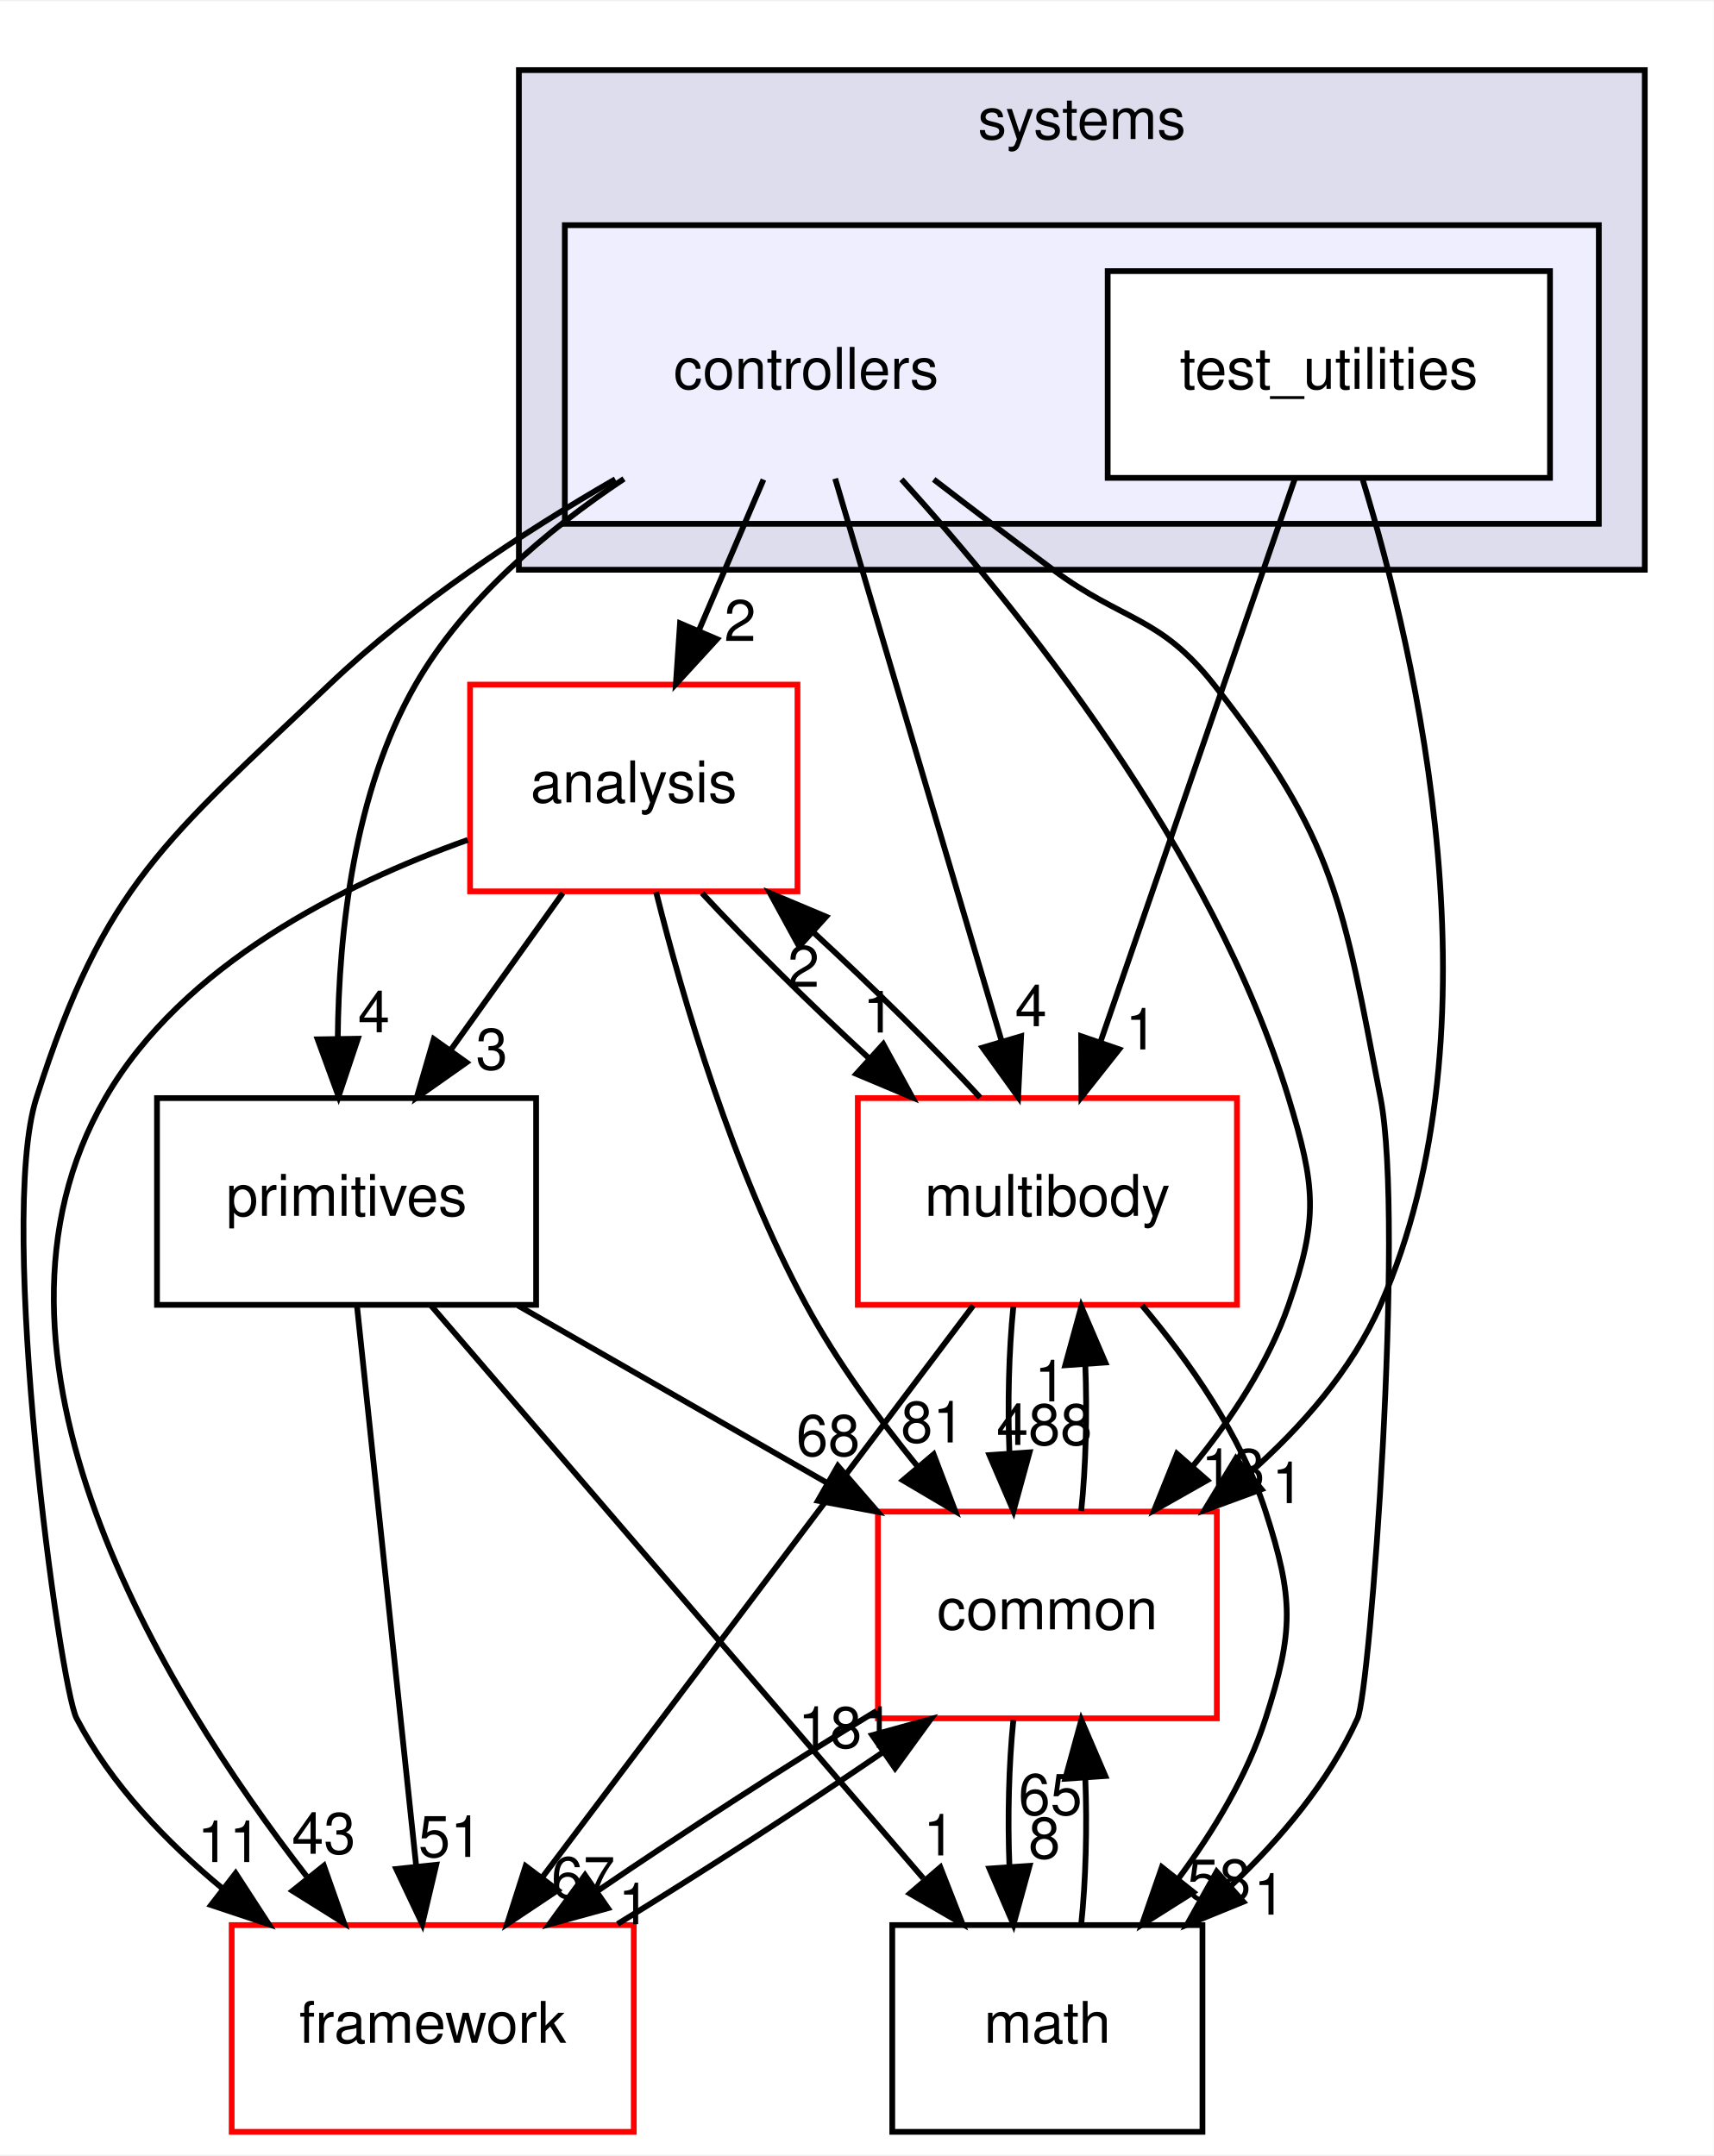
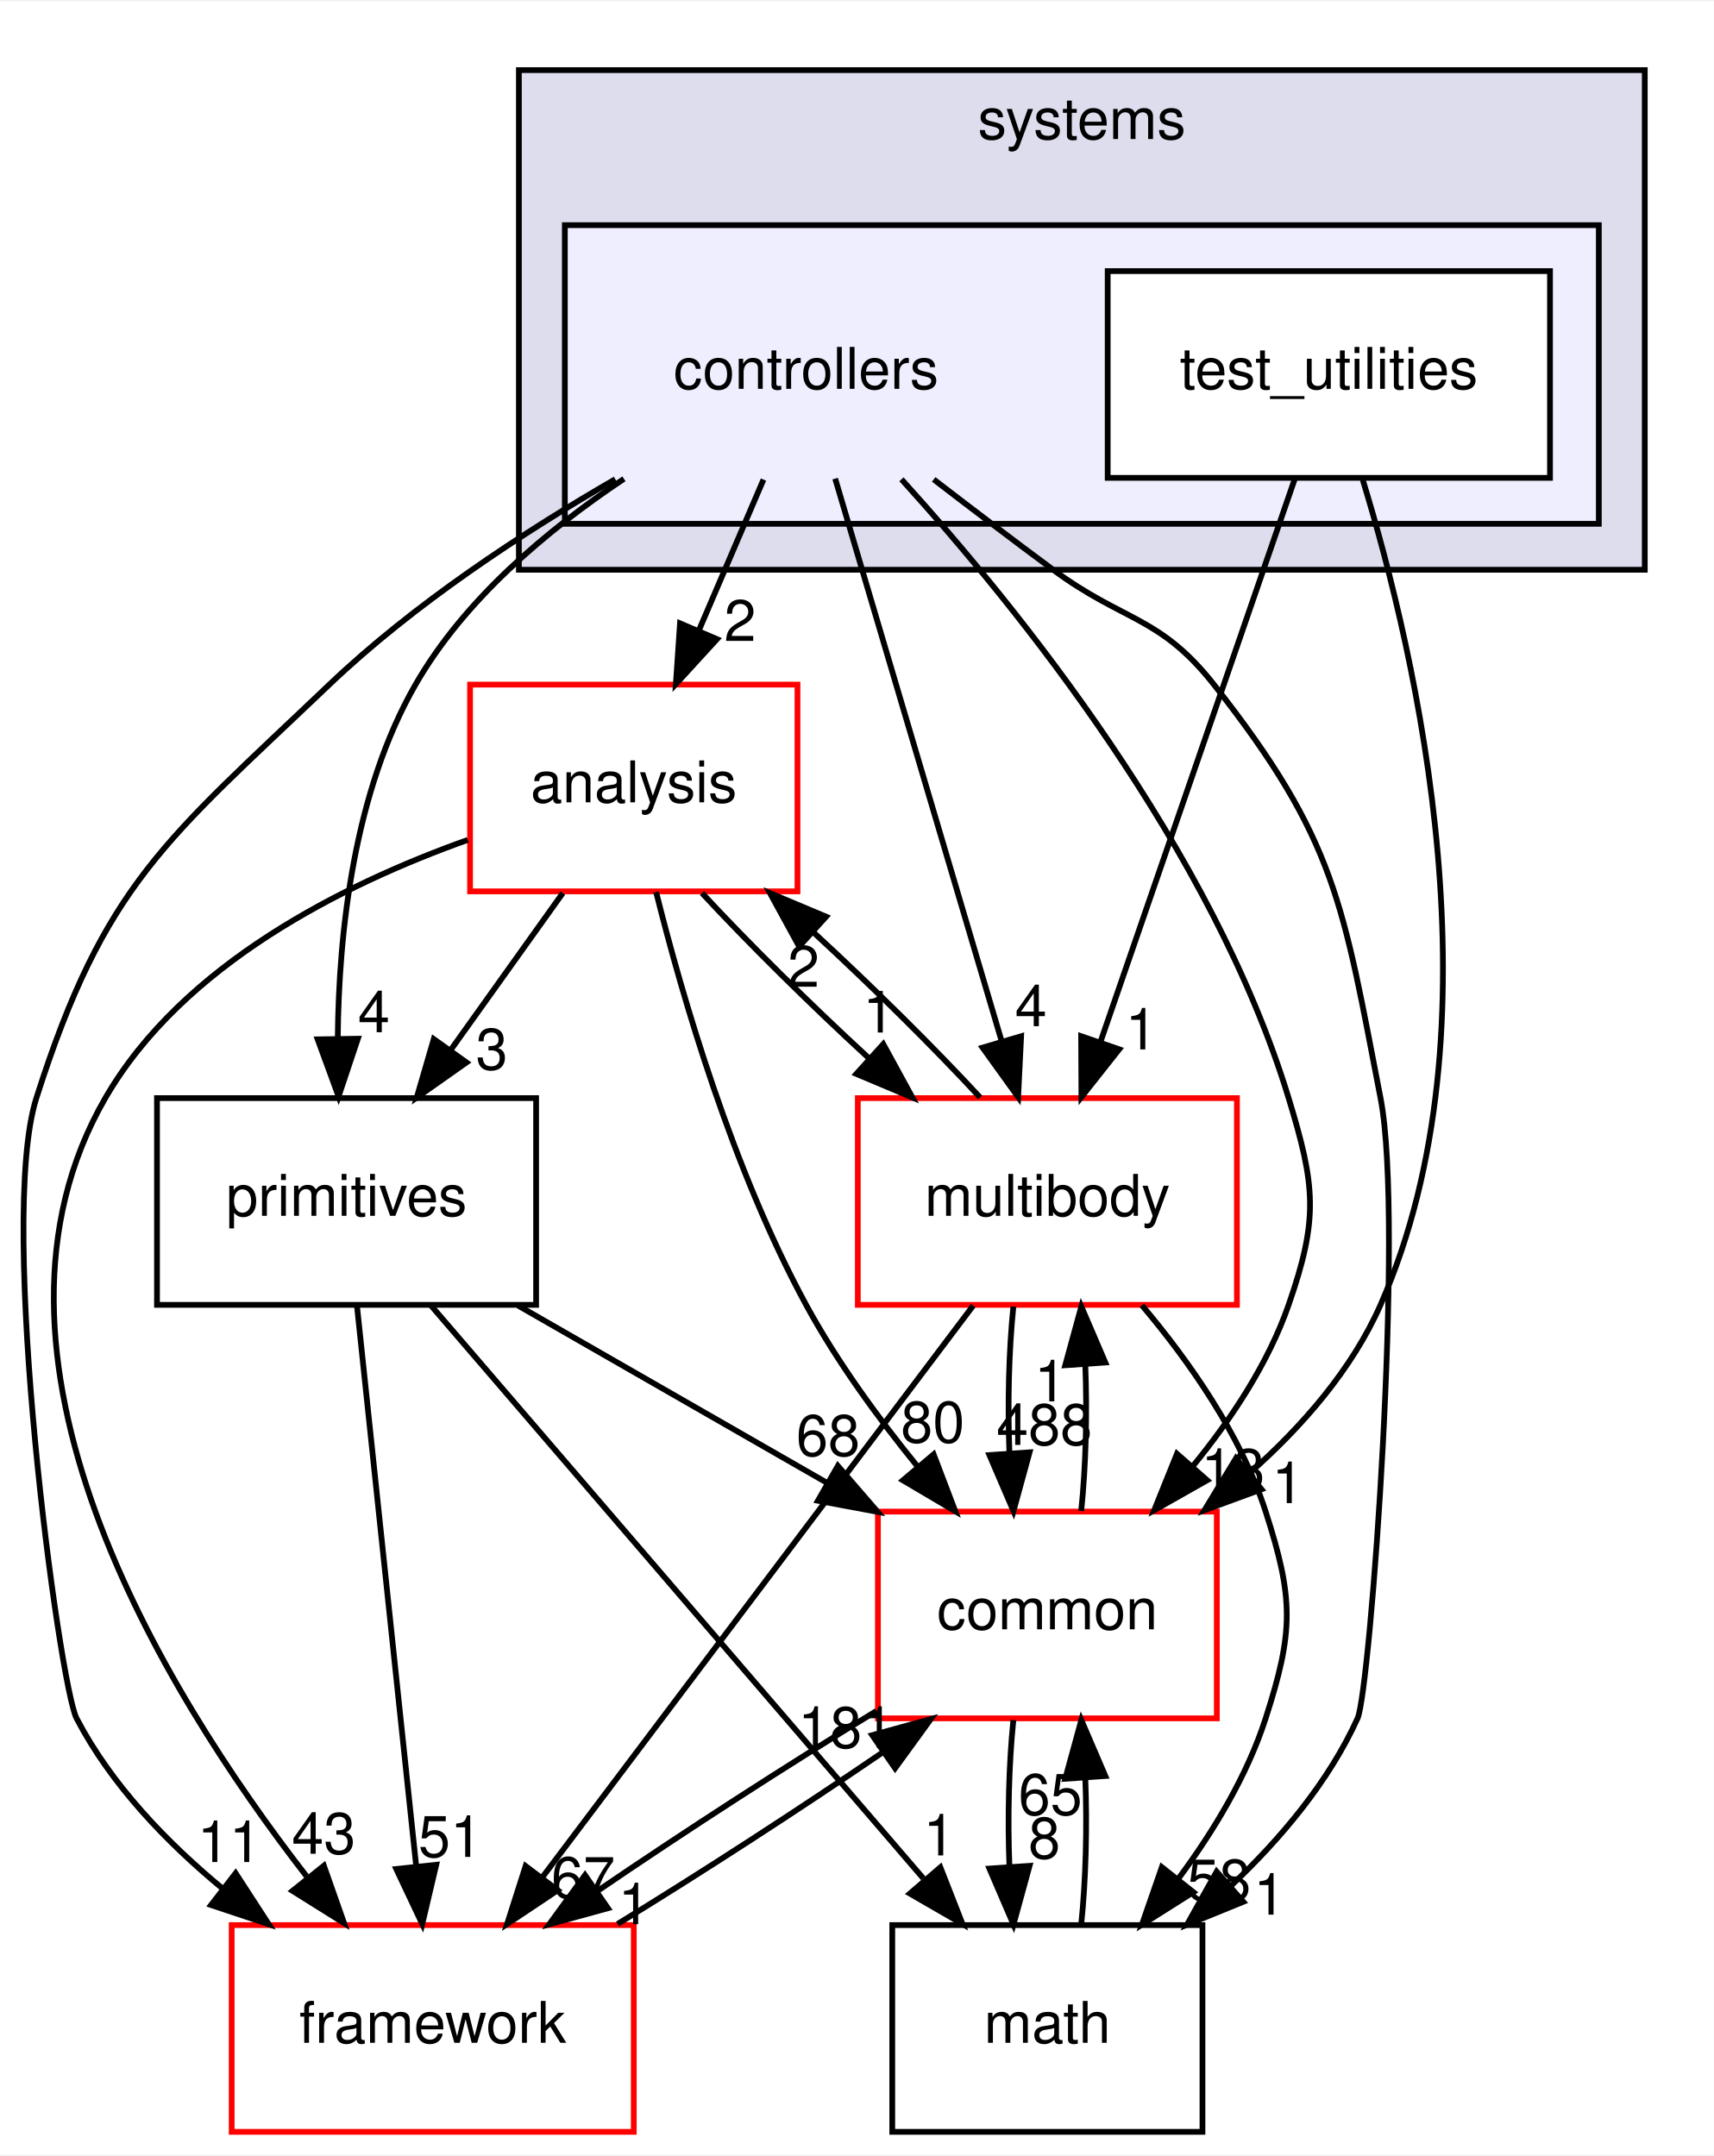
<svg xmlns="http://www.w3.org/2000/svg" xmlns:xlink="http://www.w3.org/1999/xlink" width="298pt" height="375pt" viewBox="0.00 0.00 298.33 375.00">
  <g id="graph0" class="graph" transform="scale(1 1) rotate(0) translate(4 371)">
    <polygon fill="white" stroke="transparent" points="-4,4 -4,-371 294.33,-371 294.33,4 -4,4" />
    <g id="clust1" class="cluster">
      <g id="a_clust1">
        <a xlink:href="dir_b7a0e33b407baa23d8a077e33033c988.html" target="_top" xlink:title="systems">
          <polygon fill="#ddddee" stroke="black" points="86.33,-272 86.33,-359 282.33,-359 282.33,-272 86.33,-272" />
          <text text-anchor="middle" x="184.33" y="-347" font-family="Helvetica,sans-Serif" font-size="10.00">systems</text>
        </a>
      </g>
    </g>
    <g id="clust2" class="cluster">
      <g id="a_clust2">
        <a xlink:href="dir_2f3b38a11a8c8b47ab034de75b118c79.html" target="_top">
          <polygon fill="#eeeeff" stroke="black" points="94.33,-280 94.33,-332 274.33,-332 274.33,-280 94.33,-280" />
        </a>
      </g>
    </g>
    <g id="node1" class="node">
      <text text-anchor="middle" x="136.33" y="-303.5" font-family="Helvetica,sans-Serif" font-size="10.00">controllers</text>
    </g>
    <g id="node3" class="node">
      <g id="a_node3">
        <a xlink:href="dir_9f920ef99dcb5f2ba14ba6c3f54b363c.html" target="_top" xlink:title="analysis">
          <polygon fill="white" stroke="red" points="134.83,-252 77.83,-252 77.83,-216 134.83,-216 134.83,-252" />
          <text text-anchor="middle" x="106.33" y="-231.5" font-family="Helvetica,sans-Serif" font-size="10.00">analysis</text>
        </a>
      </g>
    </g>
    <g id="edge17" class="edge">
      <path fill="none" stroke="black" d="M128.91,-287.7C125.53,-279.81 121.46,-270.3 117.71,-261.55" />
      <polygon fill="black" stroke="black" points="120.82,-259.92 113.66,-252.1 114.38,-262.67 120.82,-259.92" />
      <g id="a_edge17-headlabel">
        <a xlink:href="dir_000109_000107.html" target="_top" xlink:title="2">
          <text text-anchor="middle" x="124.84" y="-259.6" font-family="Helvetica,sans-Serif" font-size="10.00">2</text>
        </a>
      </g>
    </g>
    <g id="node4" class="node">
      <g id="a_node4">
        <a xlink:href="dir_39b8b3c6654246a9c12332c930bc7d3f.html" target="_top" xlink:title="multibody">
          <polygon fill="white" stroke="red" points="211.33,-180 145.33,-180 145.33,-144 211.33,-144 211.33,-180" />
          <text text-anchor="middle" x="178.33" y="-159.5" font-family="Helvetica,sans-Serif" font-size="10.00">multibody</text>
        </a>
      </g>
    </g>
    <g id="edge18" class="edge">
      <path fill="none" stroke="black" d="M141.39,-287.87C148.58,-263.56 161.82,-218.82 170.34,-190.01" />
      <polygon fill="black" stroke="black" points="173.76,-190.77 173.24,-180.19 167.05,-188.79 173.76,-190.77" />
      <g id="a_edge18-headlabel">
        <a xlink:href="dir_000109_000070.html" target="_top" xlink:title="4">
          <text text-anchor="middle" x="175.47" y="-192.52" font-family="Helvetica,sans-Serif" font-size="10.00">4</text>
        </a>
      </g>
    </g>
    <g id="node5" class="node">
      <g id="a_node5">
        <a xlink:href="dir_fc0178d6978c9fa2cad6ef3e048a60a7.html" target="_top" xlink:title="math">
          <polygon fill="none" stroke="black" points="205.33,-36 151.33,-36 151.33,0 205.33,0 205.33,-36" />
          <text text-anchor="middle" x="178.33" y="-15.5" font-family="Helvetica,sans-Serif" font-size="10.00">math</text>
        </a>
      </g>
    </g>
    <g id="edge19" class="edge">
      <path fill="none" stroke="black" d="M158.54,-287.73C165.19,-282.62 172.52,-277.04 179.33,-272 191.62,-262.9 197.87,-264.02 207.33,-252 228.66,-224.89 229.76,-213.87 236.33,-180 240.54,-158.29 234.54,-76.88 232.33,-72 227.34,-60.99 218.96,-51.04 210.27,-42.82" />
      <polygon fill="black" stroke="black" points="212.44,-40.06 202.63,-36.06 207.8,-45.31 212.44,-40.06" />
      <g id="a_edge19-headlabel">
        <a xlink:href="dir_000109_000018.html" target="_top" xlink:title="1">
          <text text-anchor="middle" x="217.01" y="-37.82" font-family="Helvetica,sans-Serif" font-size="10.00">1</text>
        </a>
      </g>
    </g>
    <g id="node6" class="node">
      <g id="a_node6">
        <a xlink:href="dir_2186f45272e5c29e3ac18ec762ab7501.html" target="_top" xlink:title="framework">
          <polygon fill="white" stroke="red" points="106.33,-36 36.33,-36 36.33,0 106.33,0 106.33,-36" />
          <text text-anchor="middle" x="71.33" y="-15.5" font-family="Helvetica,sans-Serif" font-size="10.00">framework</text>
        </a>
      </g>
    </g>
    <g id="edge20" class="edge">
      <path fill="none" stroke="black" d="M103.11,-287.77C87.03,-278.48 68.06,-266.04 53.33,-252 24.94,-224.94 14.22,-217.37 2.33,-180 -4.56,-158.37 6.38,-77.67 9.33,-72 15.32,-60.5 24.95,-50.45 34.85,-42.28" />
      <polygon fill="black" stroke="black" points="37.02,-45.03 42.79,-36.14 32.74,-39.49 37.02,-45.03" />
      <g id="a_edge20-headlabel">
-         <a xlink:href="dir_000109_000112.html" target="_top" xlink:title="11">
+         <a xlink:href="dir_000109_000113.html" target="_top" xlink:title="11">
          <text text-anchor="middle" x="35.92" y="-46.98" font-family="Helvetica,sans-Serif" font-size="10.00">11</text>
        </a>
      </g>
    </g>
    <g id="node7" class="node">
      <g id="a_node7">
        <a xlink:href="dir_55f8630d5466d97e74952e939680a0a0.html" target="_top" xlink:title="primitives">
          <polygon fill="none" stroke="black" points="89.33,-180 23.33,-180 23.33,-144 89.33,-144 89.33,-180" />
          <text text-anchor="middle" x="56.33" y="-159.5" font-family="Helvetica,sans-Serif" font-size="10.00">primitives</text>
        </a>
      </g>
    </g>
    <g id="edge21" class="edge">
      <path fill="none" stroke="black" d="M104.62,-287.83C91.24,-278.92 76.83,-266.8 68.33,-252 57.62,-233.35 54.97,-208.96 54.8,-190.43" />
      <polygon fill="black" stroke="black" points="58.3,-190.34 54.94,-180.29 51.3,-190.23 58.3,-190.34" />
      <g id="a_edge21-headlabel">
        <a xlink:href="dir_000109_000082.html" target="_top" xlink:title="4">
          <text text-anchor="middle" x="61.09" y="-191.47" font-family="Helvetica,sans-Serif" font-size="10.00">4</text>
        </a>
      </g>
    </g>
    <g id="node8" class="node">
      <g id="a_node8">
        <a xlink:href="dir_a36da230f0956f48b11c85f7d599788f.html" target="_top" xlink:title="common">
          <polygon fill="white" stroke="red" points="207.83,-108 148.83,-108 148.83,-72 207.83,-72 207.83,-108" />
          <text text-anchor="middle" x="178.33" y="-87.5" font-family="Helvetica,sans-Serif" font-size="10.00">common</text>
        </a>
      </g>
    </g>
    <g id="edge22" class="edge">
      <path fill="none" stroke="black" d="M152.93,-287.75C173.42,-265.14 207.14,-223.27 220.33,-180 224.99,-164.7 225.59,-159.11 220.33,-144 216.8,-133.86 210.42,-124.19 203.69,-115.96" />
      <polygon fill="black" stroke="black" points="206.15,-113.46 196.93,-108.24 200.89,-118.07 206.15,-113.46" />
      <g id="a_edge22-headlabel">
        <a xlink:href="dir_000109_000015.html" target="_top" xlink:title="13">
          <text text-anchor="middle" x="210.66" y="-111.79" font-family="Helvetica,sans-Serif" font-size="10.00">13</text>
        </a>
      </g>
    </g>
    <g id="node2" class="node">
      <g id="a_node2">
        <a xlink:href="dir_0200b18f7e83ea48cc715228d7cee9aa.html" target="_top" xlink:title="test_utilities">
          <polygon fill="white" stroke="black" points="265.83,-324 188.83,-324 188.83,-288 265.83,-288 265.83,-324" />
          <text text-anchor="middle" x="227.33" y="-303.5" font-family="Helvetica,sans-Serif" font-size="10.00">test_utilities</text>
        </a>
      </g>
    </g>
    <g id="edge23" class="edge">
      <path fill="none" stroke="black" d="M221.42,-287.87C213.03,-263.56 197.59,-218.82 187.65,-190.01" />
      <polygon fill="black" stroke="black" points="190.83,-188.5 184.26,-180.19 184.21,-190.78 190.83,-188.5" />
      <g id="a_edge23-headlabel">
        <a xlink:href="dir_000110_000070.html" target="_top" xlink:title="1">
          <text text-anchor="middle" x="194.69" y="-188.47" font-family="Helvetica,sans-Serif" font-size="10.00">1</text>
        </a>
      </g>
    </g>
    <g id="edge24" class="edge">
      <path fill="none" stroke="black" d="M233.24,-287.64C242.59,-257.1 257.67,-192.41 236.33,-144 231.34,-132.69 222.62,-122.74 213.43,-114.62" />
      <polygon fill="black" stroke="black" points="215.61,-111.88 205.67,-108.23 211.16,-117.28 215.61,-111.88" />
      <g id="a_edge24-headlabel">
        <a xlink:href="dir_000110_000015.html" target="_top" xlink:title="1">
          <text text-anchor="middle" x="220.19" y="-109.48" font-family="Helvetica,sans-Serif" font-size="10.00">1</text>
        </a>
      </g>
    </g>
    <g id="edge1" class="edge">
      <path fill="none" stroke="black" d="M118.21,-215.7C126.21,-207.05 136.94,-196.45 147.17,-187.03" />
      <polygon fill="black" stroke="black" points="149.76,-189.4 154.84,-180.1 145.07,-184.21 149.76,-189.4" />
      <g id="a_edge1-headlabel">
        <a xlink:href="dir_000107_000070.html" target="_top" xlink:title="1">
          <text text-anchor="middle" x="148.99" y="-191.42" font-family="Helvetica,sans-Serif" font-size="10.00">1</text>
        </a>
      </g>
    </g>
    <g id="edge2" class="edge">
      <path fill="none" stroke="black" d="M77.43,-224.96C55.83,-217.26 27.8,-203.3 14.33,-180 -11.41,-135.46 23.92,-77.34 49.36,-44.51" />
      <polygon fill="black" stroke="black" points="52.38,-46.34 55.9,-36.34 46.92,-41.96 52.38,-46.34" />
      <g id="a_edge2-headlabel">
-         <a xlink:href="dir_000107_000112.html" target="_top" xlink:title="43">
+         <a xlink:href="dir_000107_000113.html" target="_top" xlink:title="43">
          <text text-anchor="middle" x="52.36" y="-48.42" font-family="Helvetica,sans-Serif" font-size="10.00">43</text>
        </a>
      </g>
    </g>
    <g id="edge3" class="edge">
      <path fill="none" stroke="black" d="M93.97,-215.7C88.1,-207.47 80.96,-197.48 74.49,-188.42" />
      <polygon fill="black" stroke="black" points="77.21,-186.21 68.55,-180.1 71.51,-190.28 77.21,-186.21" />
      <g id="a_edge3-headlabel">
        <a xlink:href="dir_000107_000082.html" target="_top" xlink:title="3">
          <text text-anchor="middle" x="81.61" y="-184.98" font-family="Helvetica,sans-Serif" font-size="10.00">3</text>
        </a>
      </g>
    </g>
    <g id="edge4" class="edge">
      <path fill="none" stroke="black" d="M110.22,-215.88C114.84,-197.41 123.56,-167.5 136.33,-144 141.68,-134.15 148.88,-124.27 155.81,-115.76" />
      <polygon fill="black" stroke="black" points="158.53,-117.97 162.3,-108.06 153.18,-113.45 158.53,-117.97" />
      <g id="a_edge4-headlabel">
-         <a xlink:href="dir_000107_000015.html" target="_top" xlink:title="81">
-           <text text-anchor="middle" x="158.38" y="-120.04" font-family="Helvetica,sans-Serif" font-size="10.00">81</text>
+         <a xlink:href="dir_000107_000015.html" target="_top" xlink:title="80">
+           <text text-anchor="middle" x="158.38" y="-120.04" font-family="Helvetica,sans-Serif" font-size="10.00">80</text>
        </a>
      </g>
    </g>
    <g id="edge5" class="edge">
      <path fill="none" stroke="black" d="M166.63,-180.1C158.67,-188.72 147.96,-199.32 137.72,-208.76" />
      <polygon fill="black" stroke="black" points="135.12,-206.4 130.04,-215.7 139.81,-211.59 135.12,-206.4" />
      <g id="a_edge5-headlabel">
        <a xlink:href="dir_000070_000107.html" target="_top" xlink:title="2">
          <text text-anchor="middle" x="135.88" y="-199.38" font-family="Helvetica,sans-Serif" font-size="10.00">2</text>
        </a>
      </g>
    </g>
    <g id="edge6" class="edge">
      <path fill="none" stroke="black" d="M194.79,-143.92C202.98,-134.22 212.03,-121.37 216.33,-108 221.23,-92.77 221.23,-87.23 216.33,-72 213.14,-62.08 207.33,-52.44 201.2,-44.17" />
      <polygon fill="black" stroke="black" points="203.75,-41.74 194.79,-36.08 198.26,-46.09 203.75,-41.74" />
      <g id="a_edge6-headlabel">
        <a xlink:href="dir_000070_000018.html" target="_top" xlink:title="58">
          <text text-anchor="middle" x="208.21" y="-40.3" font-family="Helvetica,sans-Serif" font-size="10.00">58</text>
        </a>
      </g>
    </g>
    <g id="edge7" class="edge">
      <path fill="none" stroke="black" d="M165.42,-143.87C146.78,-119.14 112.2,-73.24 90.55,-44.51" />
      <polygon fill="black" stroke="black" points="93.09,-42.07 84.28,-36.19 87.5,-46.28 93.09,-42.07" />
      <g id="a_edge7-headlabel">
-         <a xlink:href="dir_000070_000112.html" target="_top" xlink:title="67">
+         <a xlink:href="dir_000070_000113.html" target="_top" xlink:title="67">
          <text text-anchor="middle" x="97.53" y="-40.73" font-family="Helvetica,sans-Serif" font-size="10.00">67</text>
        </a>
      </g>
    </g>
    <g id="edge8" class="edge">
      <path fill="none" stroke="black" d="M172.41,-143.7C171.62,-135.98 171.39,-126.71 171.73,-118.11" />
      <polygon fill="black" stroke="black" points="175.23,-118.32 172.43,-108.1 168.24,-117.84 175.23,-118.32" />
      <g id="a_edge8-headlabel">
        <a xlink:href="dir_000070_000015.html" target="_top" xlink:title="488">
          <text text-anchor="middle" x="177.81" y="-119.61" font-family="Helvetica,sans-Serif" font-size="10.00">488</text>
        </a>
      </g>
    </g>
    <g id="edge9" class="edge">
      <path fill="none" stroke="black" d="M184.22,-36.1C185.03,-43.79 185.27,-53.05 184.93,-61.67" />
      <polygon fill="black" stroke="black" points="181.44,-61.48 184.24,-71.7 188.42,-61.96 181.44,-61.48" />
      <g id="a_edge9-headlabel">
        <a xlink:href="dir_000018_000015.html" target="_top" xlink:title="65">
          <text text-anchor="middle" x="178.85" y="-55.2" font-family="Helvetica,sans-Serif" font-size="10.00">65</text>
        </a>
      </g>
    </g>
    <g id="edge10" class="edge">
      <path fill="none" stroke="black" d="M103.51,-36.19C118.19,-45.18 135.37,-56.32 149.61,-66.04" />
      <polygon fill="black" stroke="black" points="147.84,-69.07 158.05,-71.88 151.82,-63.31 147.84,-69.07" />
      <g id="a_edge10-headlabel">
-         <a xlink:href="dir_000112_000015.html" target="_top" xlink:title="181">
+         <a xlink:href="dir_000113_000015.html" target="_top" xlink:title="181">
          <text text-anchor="middle" x="143.26" y="-66.86" font-family="Helvetica,sans-Serif" font-size="10.00">181</text>
        </a>
      </g>
    </g>
    <g id="edge11" class="edge">
      <path fill="none" stroke="black" d="M71.04,-143.87C92.39,-119.03 132.07,-72.85 156.73,-44.14" />
      <polygon fill="black" stroke="black" points="159.7,-46.06 163.56,-36.19 154.39,-41.49 159.7,-46.06" />
      <g id="a_edge11-headlabel">
        <a xlink:href="dir_000082_000018.html" target="_top" xlink:title="1">
          <text text-anchor="middle" x="159.51" y="-48.13" font-family="Helvetica,sans-Serif" font-size="10.00">1</text>
        </a>
      </g>
    </g>
    <g id="edge12" class="edge">
      <path fill="none" stroke="black" d="M58.14,-143.87C60.69,-119.67 65.39,-75.21 68.44,-46.39" />
      <polygon fill="black" stroke="black" points="71.94,-46.5 69.51,-36.19 64.98,-45.77 71.94,-46.5" />
      <g id="a_edge12-headlabel">
-         <a xlink:href="dir_000082_000112.html" target="_top" xlink:title="51">
+         <a xlink:href="dir_000082_000113.html" target="_top" xlink:title="51">
          <text text-anchor="middle" x="74.39" y="-47.87" font-family="Helvetica,sans-Serif" font-size="10.00">51</text>
        </a>
      </g>
    </g>
    <g id="edge13" class="edge">
      <path fill="none" stroke="black" d="M86.17,-143.88C102.39,-134.57 122.63,-122.96 140,-112.99" />
      <polygon fill="black" stroke="black" points="141.86,-115.96 148.79,-107.95 138.38,-109.89 141.86,-115.96" />
      <g id="a_edge13-headlabel">
        <a xlink:href="dir_000082_000015.html" target="_top" xlink:title="68">
          <text text-anchor="middle" x="140.16" y="-117.71" font-family="Helvetica,sans-Serif" font-size="10.00">68</text>
        </a>
      </g>
    </g>
    <g id="edge14" class="edge">
      <path fill="none" stroke="black" d="M184.22,-108.1C185.03,-115.79 185.27,-125.05 184.93,-133.67" />
      <polygon fill="black" stroke="black" points="181.44,-133.48 184.24,-143.7 188.42,-133.96 181.44,-133.48" />
      <g id="a_edge14-headlabel">
        <a xlink:href="dir_000015_000070.html" target="_top" xlink:title="1">
          <text text-anchor="middle" x="178.85" y="-127.2" font-family="Helvetica,sans-Serif" font-size="10.00">1</text>
        </a>
      </g>
    </g>
    <g id="edge15" class="edge">
      <path fill="none" stroke="black" d="M172.41,-71.7C171.62,-63.98 171.39,-54.71 171.73,-46.11" />
      <polygon fill="black" stroke="black" points="175.23,-46.32 172.43,-36.1 168.24,-45.84 175.23,-46.32" />
      <g id="a_edge15-headlabel">
        <a xlink:href="dir_000015_000018.html" target="_top" xlink:title="8">
          <text text-anchor="middle" x="177.81" y="-47.61" font-family="Helvetica,sans-Serif" font-size="10.00">8</text>
        </a>
      </g>
    </g>
    <g id="edge16" class="edge">
      <path fill="none" stroke="black" d="M148.58,-73.29C133.38,-64.06 115.08,-52.22 100.04,-41.96" />
      <polygon fill="black" stroke="black" points="101.83,-38.94 91.61,-36.13 97.84,-44.7 101.83,-38.94" />
      <g id="a_edge16-headlabel">
-         <a xlink:href="dir_000015_000112.html" target="_top" xlink:title="1">
+         <a xlink:href="dir_000015_000113.html" target="_top" xlink:title="1">
          <text text-anchor="middle" x="106.4" y="-36.15" font-family="Helvetica,sans-Serif" font-size="10.00">1</text>
        </a>
      </g>
    </g>
  </g>
</svg>
